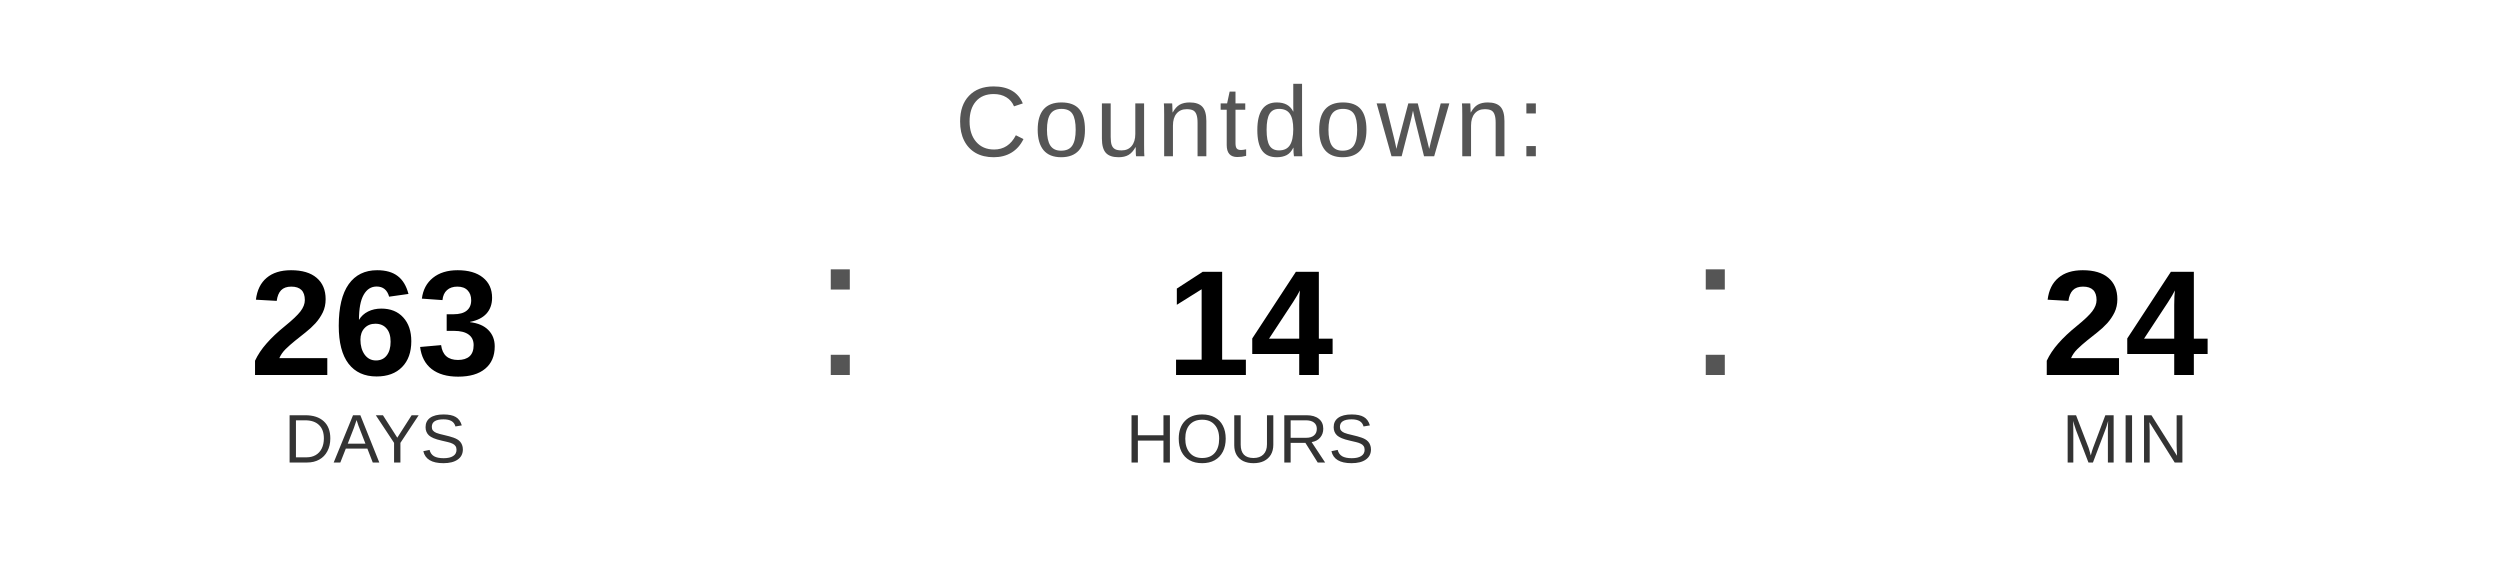
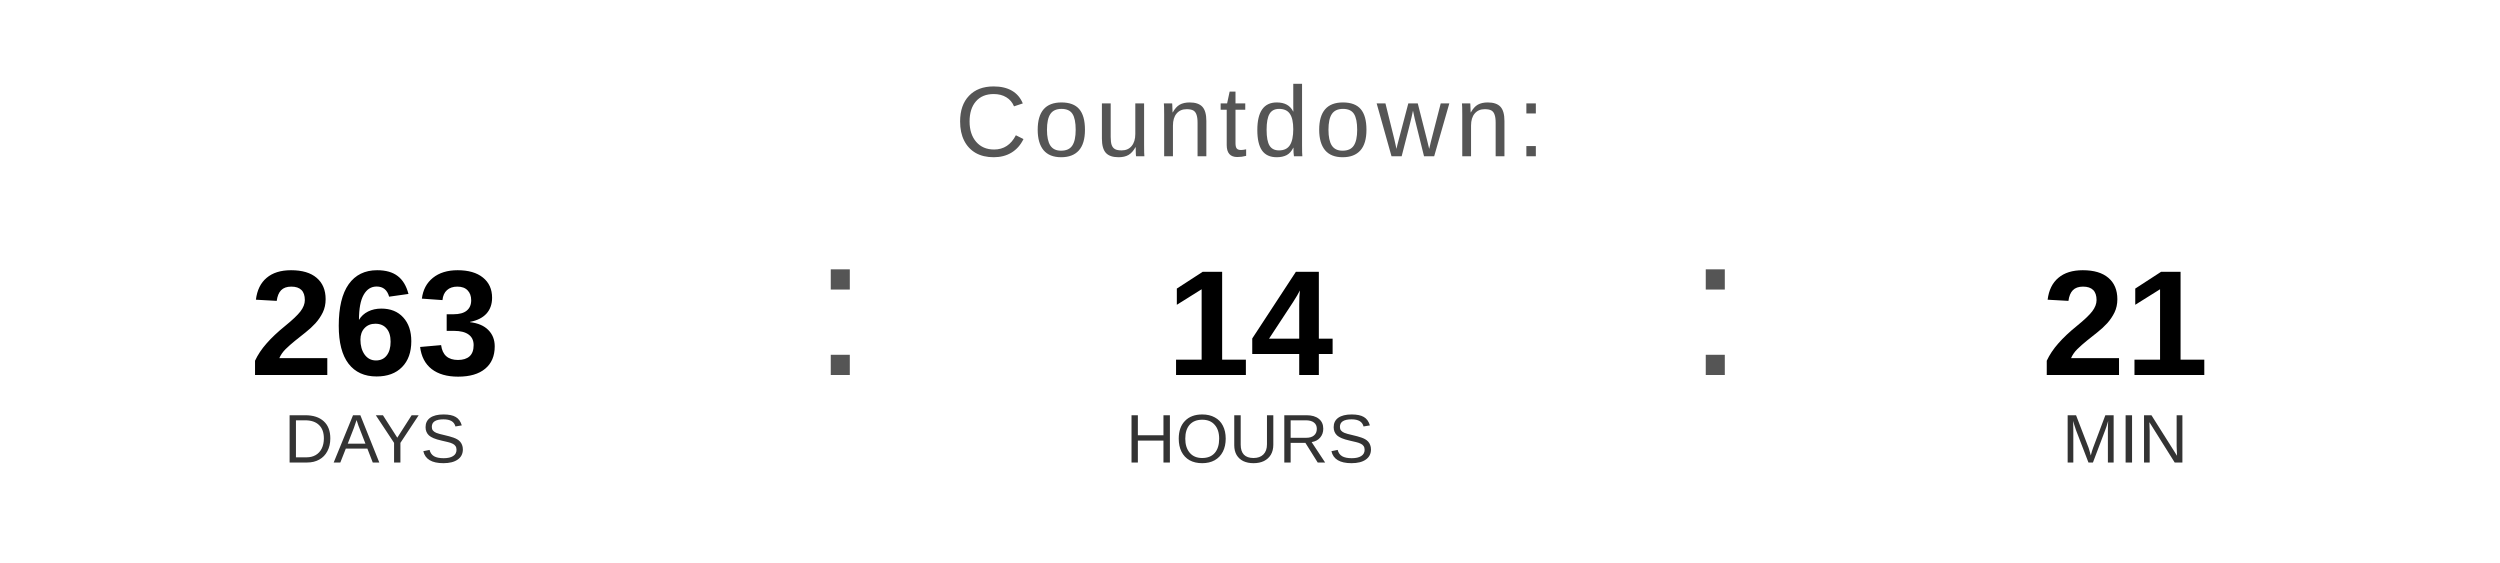
<svg xmlns="http://www.w3.org/2000/svg" width="400" height="90" viewBox="0 0 400 90">
  <text x="200" y="25" font-family="Arial, Helvetica, sans-serif" font-size="16" fill="#555555" text-anchor="middle" letter-spacing="1">
    Countdown:
  </text>
  <text x="60" y="60" font-family="Arial, Helvetica, sans-serif" font-size="24" font-weight="bold" fill="#000000" text-anchor="middle">263</text>
  <text x="60" y="74" font-family="Arial, Helvetica, sans-serif" font-size="11" fill="#333333" text-anchor="middle">DAYS</text>
  <text x="130" y="60" font-family="Arial, sans-serif" font-size="32" fill="#555555">:</text>
  <text x="200" y="60" font-family="Arial, Helvetica, sans-serif" font-size="24" font-weight="bold" fill="#000000" text-anchor="middle">14</text>
  <text x="200" y="74" font-family="Arial, Helvetica, sans-serif" font-size="11" fill="#333333" text-anchor="middle">HOURS</text>
  <text x="270" y="60" font-family="Arial, sans-serif" font-size="32" fill="#555555">:</text>
-   <text x="340" y="60" font-family="Arial, Helvetica, sans-serif" font-size="24" font-weight="bold" fill="#000000" text-anchor="middle">24</text>
+   <text x="340" y="60" font-family="Arial, Helvetica, sans-serif" font-size="24" font-weight="bold" fill="#000000" text-anchor="middle">21</text>
  <text x="340" y="74" font-family="Arial, Helvetica, sans-serif" font-size="11" fill="#333333" text-anchor="middle">MIN</text>
</svg>
